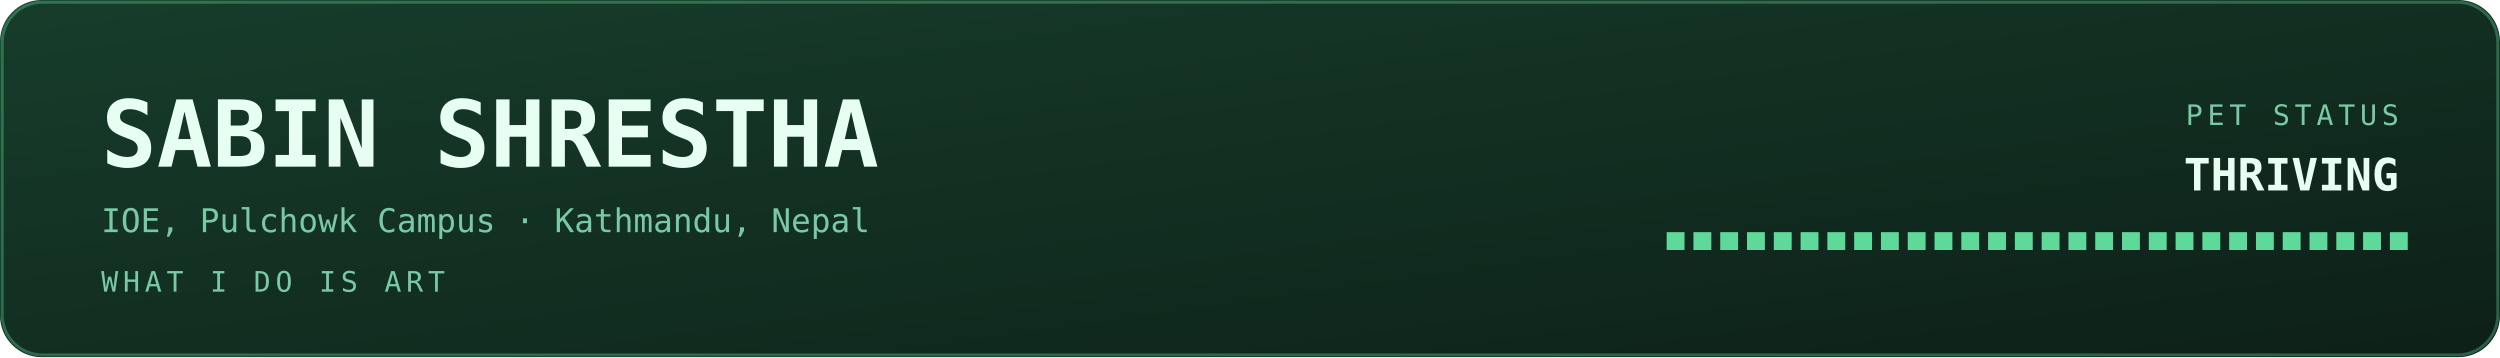
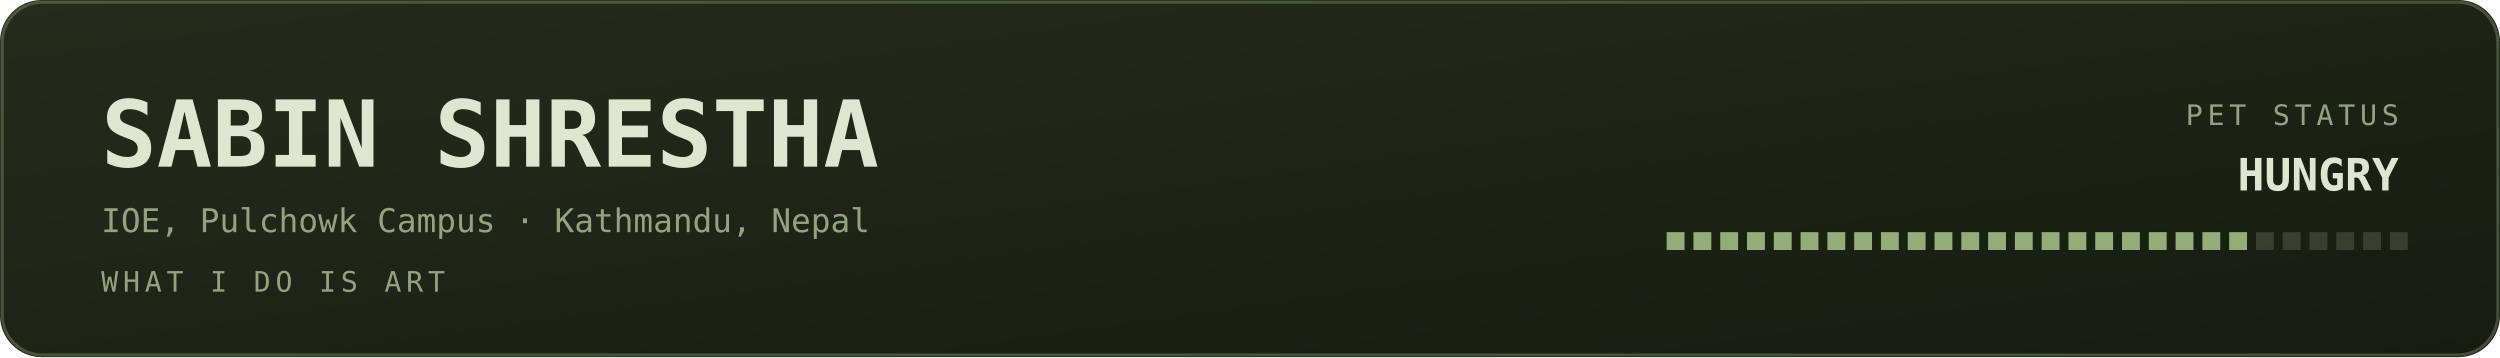
<svg xmlns="http://www.w3.org/2000/svg" viewBox="0 0 840 120" width="840" height="120" role="img" aria-labelledby="bant band">
  <defs>
    <linearGradient id="banbg" x1="0" y1="0" x2="1" y2="1">
-       <stop offset="0" stop-color="#173d2b" />
-       <stop offset="1" stop-color="#0d2018" />
+       <stop offset="0" stop-color="#252c1c" />
+       <stop offset="1" stop-color="#171b12" />
    </linearGradient>
  </defs>
  <style>
    .mono{font-family:ui-monospace,SFMono-Regular,Menlo,Consolas,"DejaVu Sans Mono",monospace}
-     .lbl{font-size:9.5px;letter-spacing:1.6px;fill:#79c9a4}
-     .big{font-size:31px;font-weight:700;fill:#e6fff2}
-     .med{font-size:15px;font-weight:700;fill:#e6fff2}
-     .sm{font-size:11px;fill:#e6fff2}
-     .dim{font-size:11px;fill:#79c9a4}
+     .lbl{font-size:9.5px;letter-spacing:1.6px;fill:#94a37d}
+     .big{font-size:31px;font-weight:700;fill:#dfe6cf}
+     .med{font-size:15px;font-weight:700;fill:#dfe6cf}
+     .sm{font-size:11px;fill:#dfe6cf}
+     .dim{font-size:11px;fill:#94a37d}
    
    .pulse{animation:pulse 3.4s ease-in-out infinite}
    @keyframes pulse{0%,100%{opacity:1}50%{opacity:.62}}
</style>
  <rect width="840" height="120" rx="14" fill="url(#banbg)" />
-   <rect x="0.75" y="0.75" width="838.5" height="118.5" rx="13.5" fill="none" stroke="#5fd99a" stroke-opacity="0.35" />
+   <rect x="0.75" y="0.75" width="838.5" height="118.5" rx="13.5" fill="none" stroke="#93ad78" stroke-opacity="0.35" />
  <text class="mono big" x="34" y="56">SABIN SHRESTHA</text>
  <text class="mono dim" x="34" y="78">IOE, Pulchowk Campus · Kathmandu, Nepal</text>
  <text class="mono lbl" x="34" y="98">WHAT I DO IS ART</text>
  <text class="mono lbl" x="806" y="42" text-anchor="end">PET STATUS</text>
-   <text class="mono med pulse" x="806" y="64" text-anchor="end" fill="#5fd99a">THRIVING</text>
-   <rect x="560" y="78" width="6" height="6" fill="#5fd99a" opacity="1" />
-   <rect x="569" y="78" width="6" height="6" fill="#5fd99a" opacity="1" />
-   <rect x="578" y="78" width="6" height="6" fill="#5fd99a" opacity="1" />
-   <rect x="587" y="78" width="6" height="6" fill="#5fd99a" opacity="1" />
-   <rect x="596" y="78" width="6" height="6" fill="#5fd99a" opacity="1" />
-   <rect x="605" y="78" width="6" height="6" fill="#5fd99a" opacity="1" />
-   <rect x="614" y="78" width="6" height="6" fill="#5fd99a" opacity="1" />
-   <rect x="623" y="78" width="6" height="6" fill="#5fd99a" opacity="1" />
-   <rect x="632" y="78" width="6" height="6" fill="#5fd99a" opacity="1" />
-   <rect x="641" y="78" width="6" height="6" fill="#5fd99a" opacity="1" />
-   <rect x="650" y="78" width="6" height="6" fill="#5fd99a" opacity="1" />
-   <rect x="659" y="78" width="6" height="6" fill="#5fd99a" opacity="1" />
-   <rect x="668" y="78" width="6" height="6" fill="#5fd99a" opacity="1" />
-   <rect x="677" y="78" width="6" height="6" fill="#5fd99a" opacity="1" />
-   <rect x="686" y="78" width="6" height="6" fill="#5fd99a" opacity="1" />
-   <rect x="695" y="78" width="6" height="6" fill="#5fd99a" opacity="1" />
-   <rect x="704" y="78" width="6" height="6" fill="#5fd99a" opacity="1" />
-   <rect x="713" y="78" width="6" height="6" fill="#5fd99a" opacity="1" />
-   <rect x="722" y="78" width="6" height="6" fill="#5fd99a" opacity="1" />
-   <rect x="731" y="78" width="6" height="6" fill="#5fd99a" opacity="1" />
-   <rect x="740" y="78" width="6" height="6" fill="#5fd99a" opacity="1" />
-   <rect x="749" y="78" width="6" height="6" fill="#5fd99a" opacity="1" />
-   <rect x="758" y="78" width="6" height="6" fill="#5fd99a" opacity="1" />
-   <rect x="767" y="78" width="6" height="6" fill="#5fd99a" opacity="1" />
-   <rect x="776" y="78" width="6" height="6" fill="#5fd99a" opacity="1" />
-   <rect x="785" y="78" width="6" height="6" fill="#5fd99a" opacity="1" />
-   <rect x="794" y="78" width="6" height="6" fill="#5fd99a" opacity="1" />
-   <rect x="803" y="78" width="6" height="6" fill="#5fd99a" opacity="1" />
+   <text class="mono med pulse" x="806" y="64" text-anchor="end" fill="#93ad78">HUNGRY</text>
+   <rect x="560" y="78" width="6" height="6" fill="#93ad78" opacity="1" />
+   <rect x="569" y="78" width="6" height="6" fill="#93ad78" opacity="1" />
+   <rect x="578" y="78" width="6" height="6" fill="#93ad78" opacity="1" />
+   <rect x="587" y="78" width="6" height="6" fill="#93ad78" opacity="1" />
+   <rect x="596" y="78" width="6" height="6" fill="#93ad78" opacity="1" />
+   <rect x="605" y="78" width="6" height="6" fill="#93ad78" opacity="1" />
+   <rect x="614" y="78" width="6" height="6" fill="#93ad78" opacity="1" />
+   <rect x="623" y="78" width="6" height="6" fill="#93ad78" opacity="1" />
+   <rect x="632" y="78" width="6" height="6" fill="#93ad78" opacity="1" />
+   <rect x="641" y="78" width="6" height="6" fill="#93ad78" opacity="1" />
+   <rect x="650" y="78" width="6" height="6" fill="#93ad78" opacity="1" />
+   <rect x="659" y="78" width="6" height="6" fill="#93ad78" opacity="1" />
+   <rect x="668" y="78" width="6" height="6" fill="#93ad78" opacity="1" />
+   <rect x="677" y="78" width="6" height="6" fill="#93ad78" opacity="1" />
+   <rect x="686" y="78" width="6" height="6" fill="#93ad78" opacity="1" />
+   <rect x="695" y="78" width="6" height="6" fill="#93ad78" opacity="1" />
+   <rect x="704" y="78" width="6" height="6" fill="#93ad78" opacity="1" />
+   <rect x="713" y="78" width="6" height="6" fill="#93ad78" opacity="1" />
+   <rect x="722" y="78" width="6" height="6" fill="#93ad78" opacity="1" />
+   <rect x="731" y="78" width="6" height="6" fill="#93ad78" opacity="1" />
+   <rect x="740" y="78" width="6" height="6" fill="#93ad78" opacity="1" />
+   <rect x="749" y="78" width="6" height="6" fill="#93ad78" opacity="1" />
+   <rect x="758" y="78" width="6" height="6" fill="#94a37d" opacity="0.25" />
+   <rect x="767" y="78" width="6" height="6" fill="#94a37d" opacity="0.25" />
+   <rect x="776" y="78" width="6" height="6" fill="#94a37d" opacity="0.25" />
+   <rect x="785" y="78" width="6" height="6" fill="#94a37d" opacity="0.25" />
+   <rect x="794" y="78" width="6" height="6" fill="#94a37d" opacity="0.25" />
+   <rect x="803" y="78" width="6" height="6" fill="#94a37d" opacity="0.25" />
</svg>
